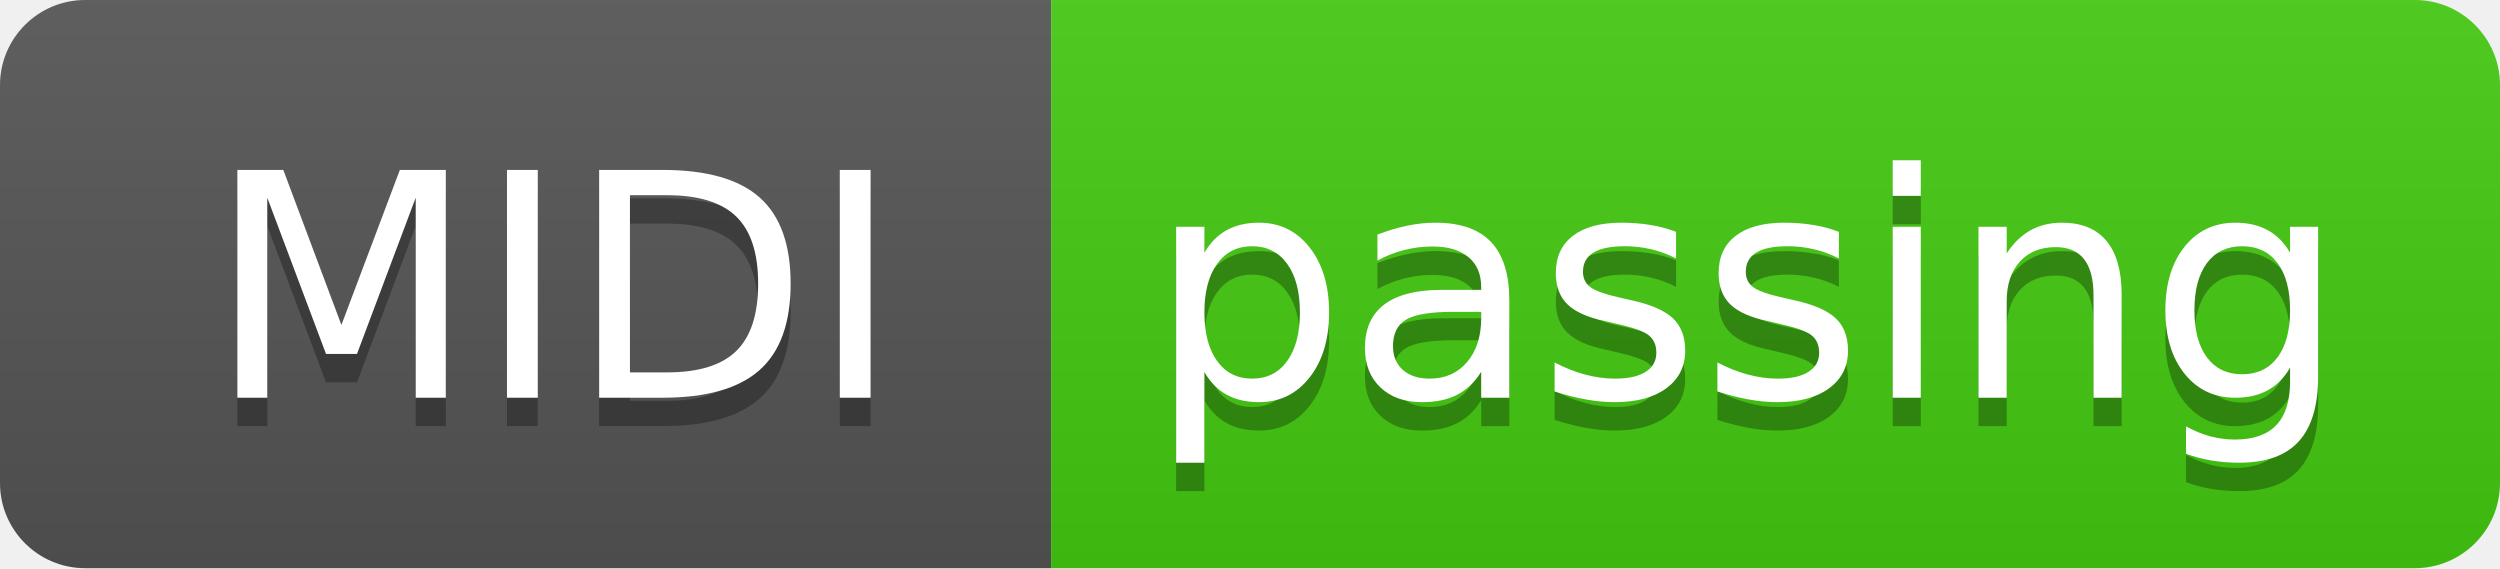
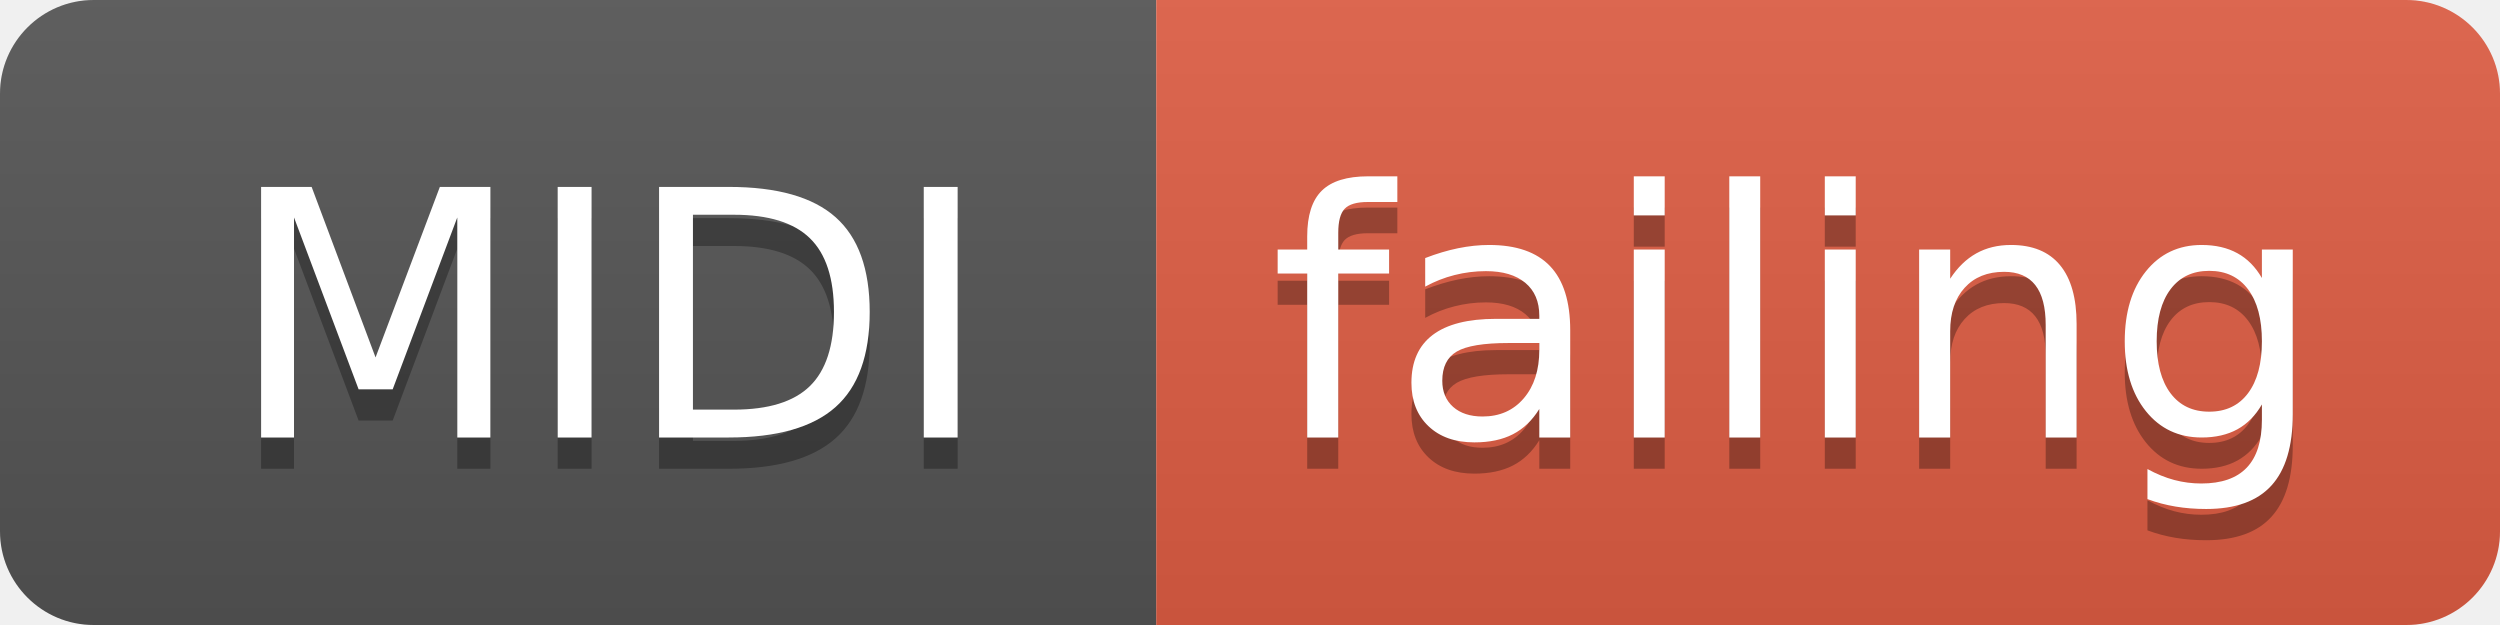
- <svg xmlns="http://www.w3.org/2000/svg" width="88" height="20">
+ <svg xmlns="http://www.w3.org/2000/svg" width="80" height="20">
  <linearGradient id="smooth" x2="0" y2="100%">
    <stop offset="0" stop-color="#bbb" stop-opacity=".1" />
    <stop offset="1" stop-opacity=".1" />
  </linearGradient>
  <clipPath id="round">
-     <rect width="88" height="20" rx="3" fill="#fff" />
+     <rect width="80" height="20" rx="3" fill="#fff" />
  </clipPath>
  <g clip-path="url(#round)">
    <rect width="37" height="20" fill="#555" />
-     <rect x="37" width="51" height="20" fill="#4c1" />
-     <rect width="88" height="20" fill="url(#smooth)" />
+     <rect x="37" width="43" height="20" fill="#e05d44" />
+     <rect width="80" height="20" fill="url(#smooth)" />
  </g>
  <g fill="#fff" text-anchor="middle" font-family="DejaVu Sans,Verdana,Geneva,sans-serif" font-size="110">
    <text x="195" y="150" fill="#010101" fill-opacity=".3" transform="scale(0.1)" textLength="270" lengthAdjust="spacing">MIDI</text>
    <text x="195" y="140" transform="scale(0.1)" textLength="270" lengthAdjust="spacing">MIDI</text>
-     <text x="615" y="150" fill="#010101" fill-opacity=".3" transform="scale(0.1)" textLength="410" lengthAdjust="spacing">passing</text>
-     <text x="615" y="140" transform="scale(0.1)" textLength="410" lengthAdjust="spacing">passing</text>
+     <text x="575" y="150" fill="#010101" fill-opacity=".3" transform="scale(0.1)" textLength="330" lengthAdjust="spacing">failing</text>
+     <text x="575" y="140" transform="scale(0.1)" textLength="330" lengthAdjust="spacing">failing</text>
  </g>
</svg>
